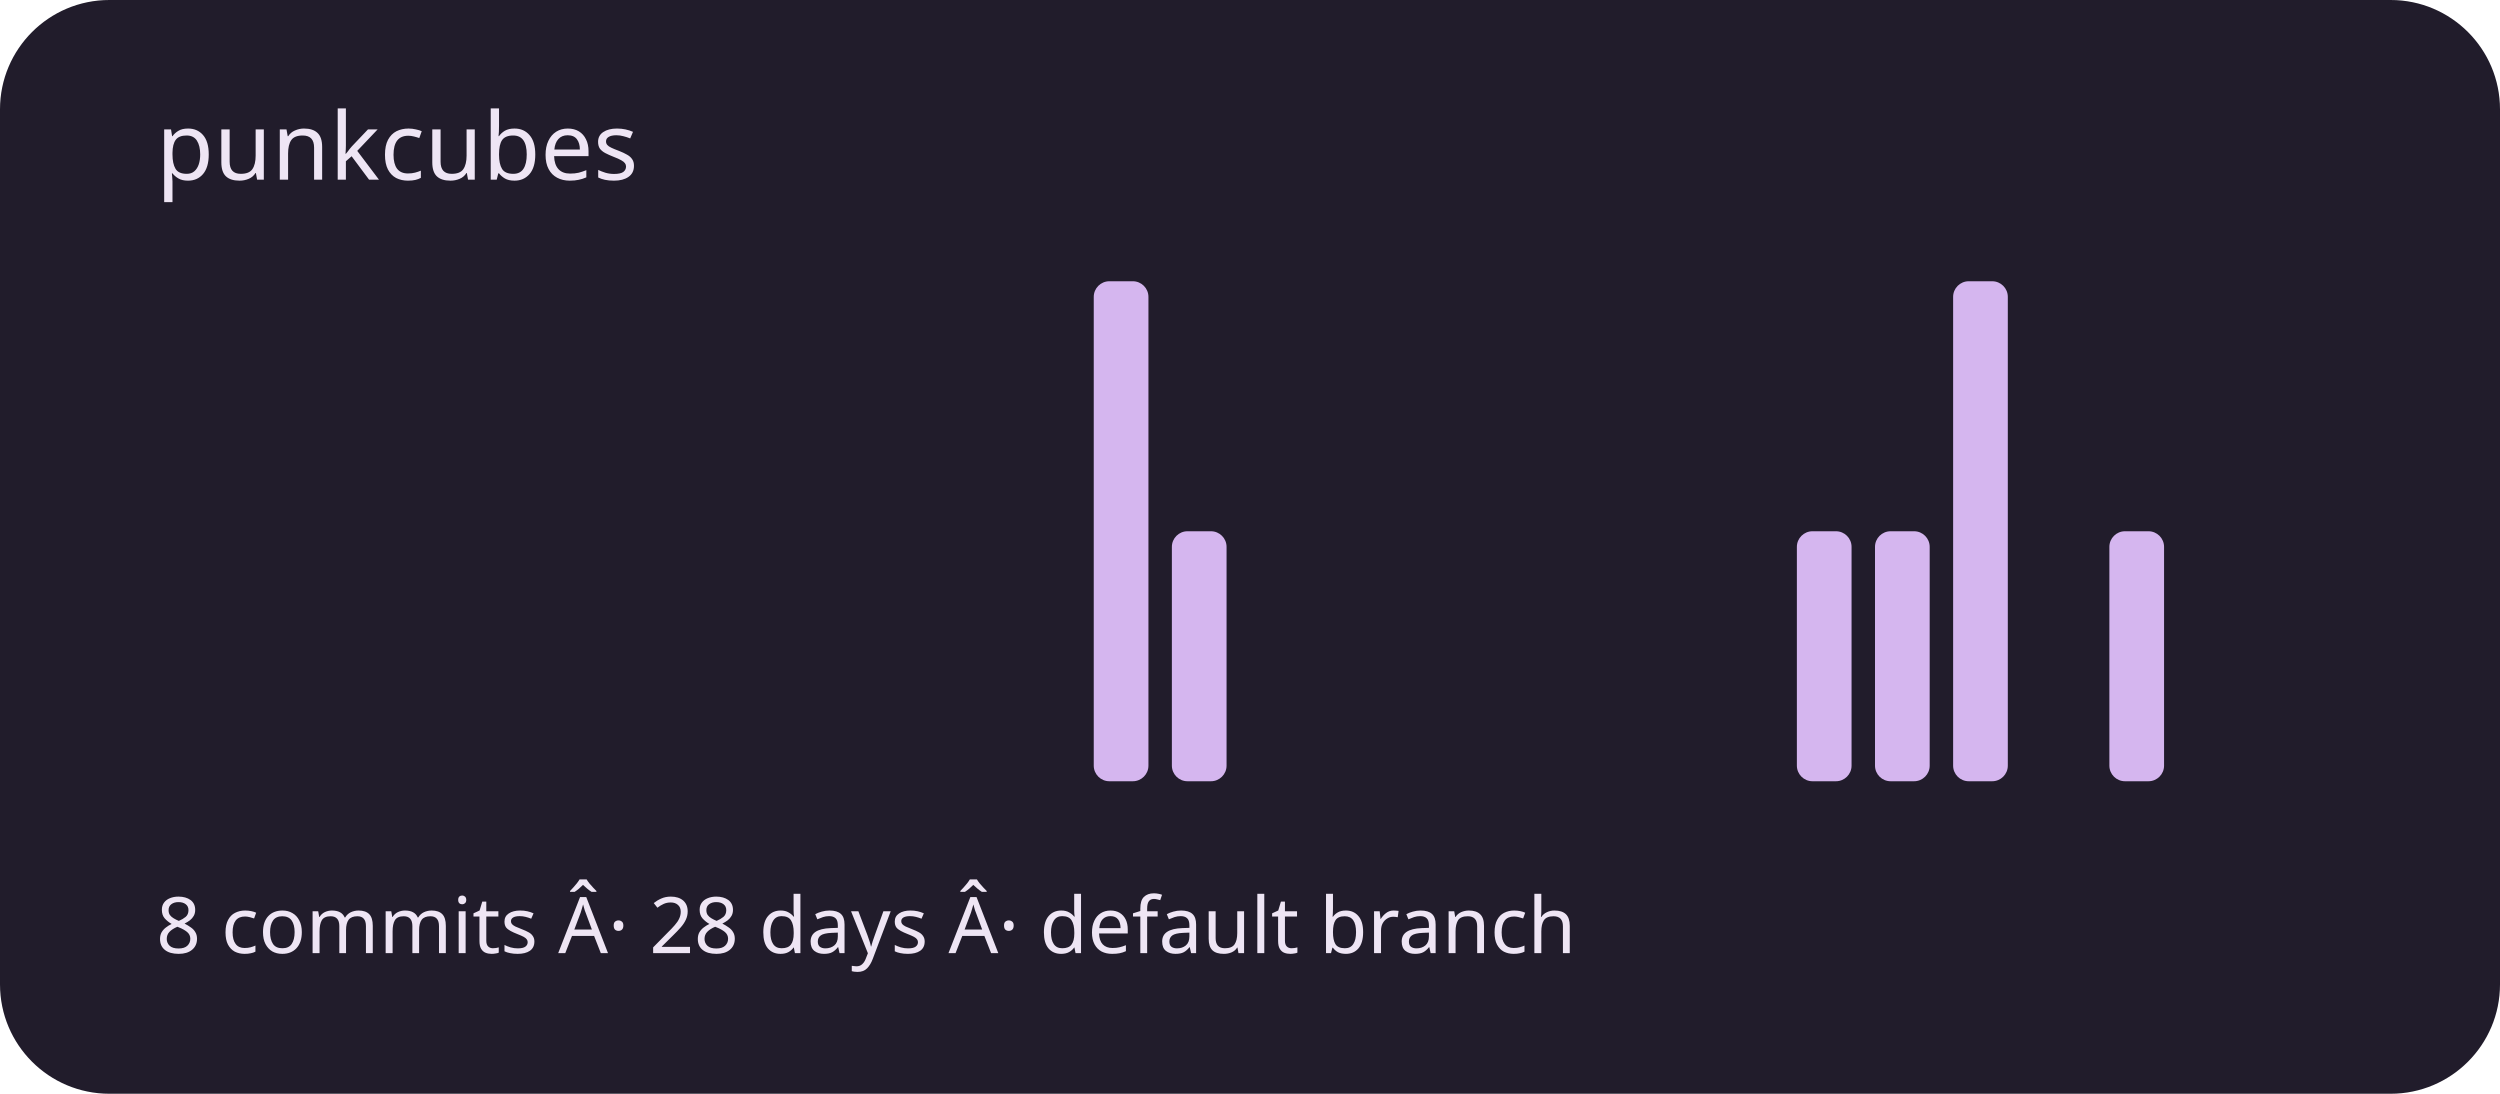
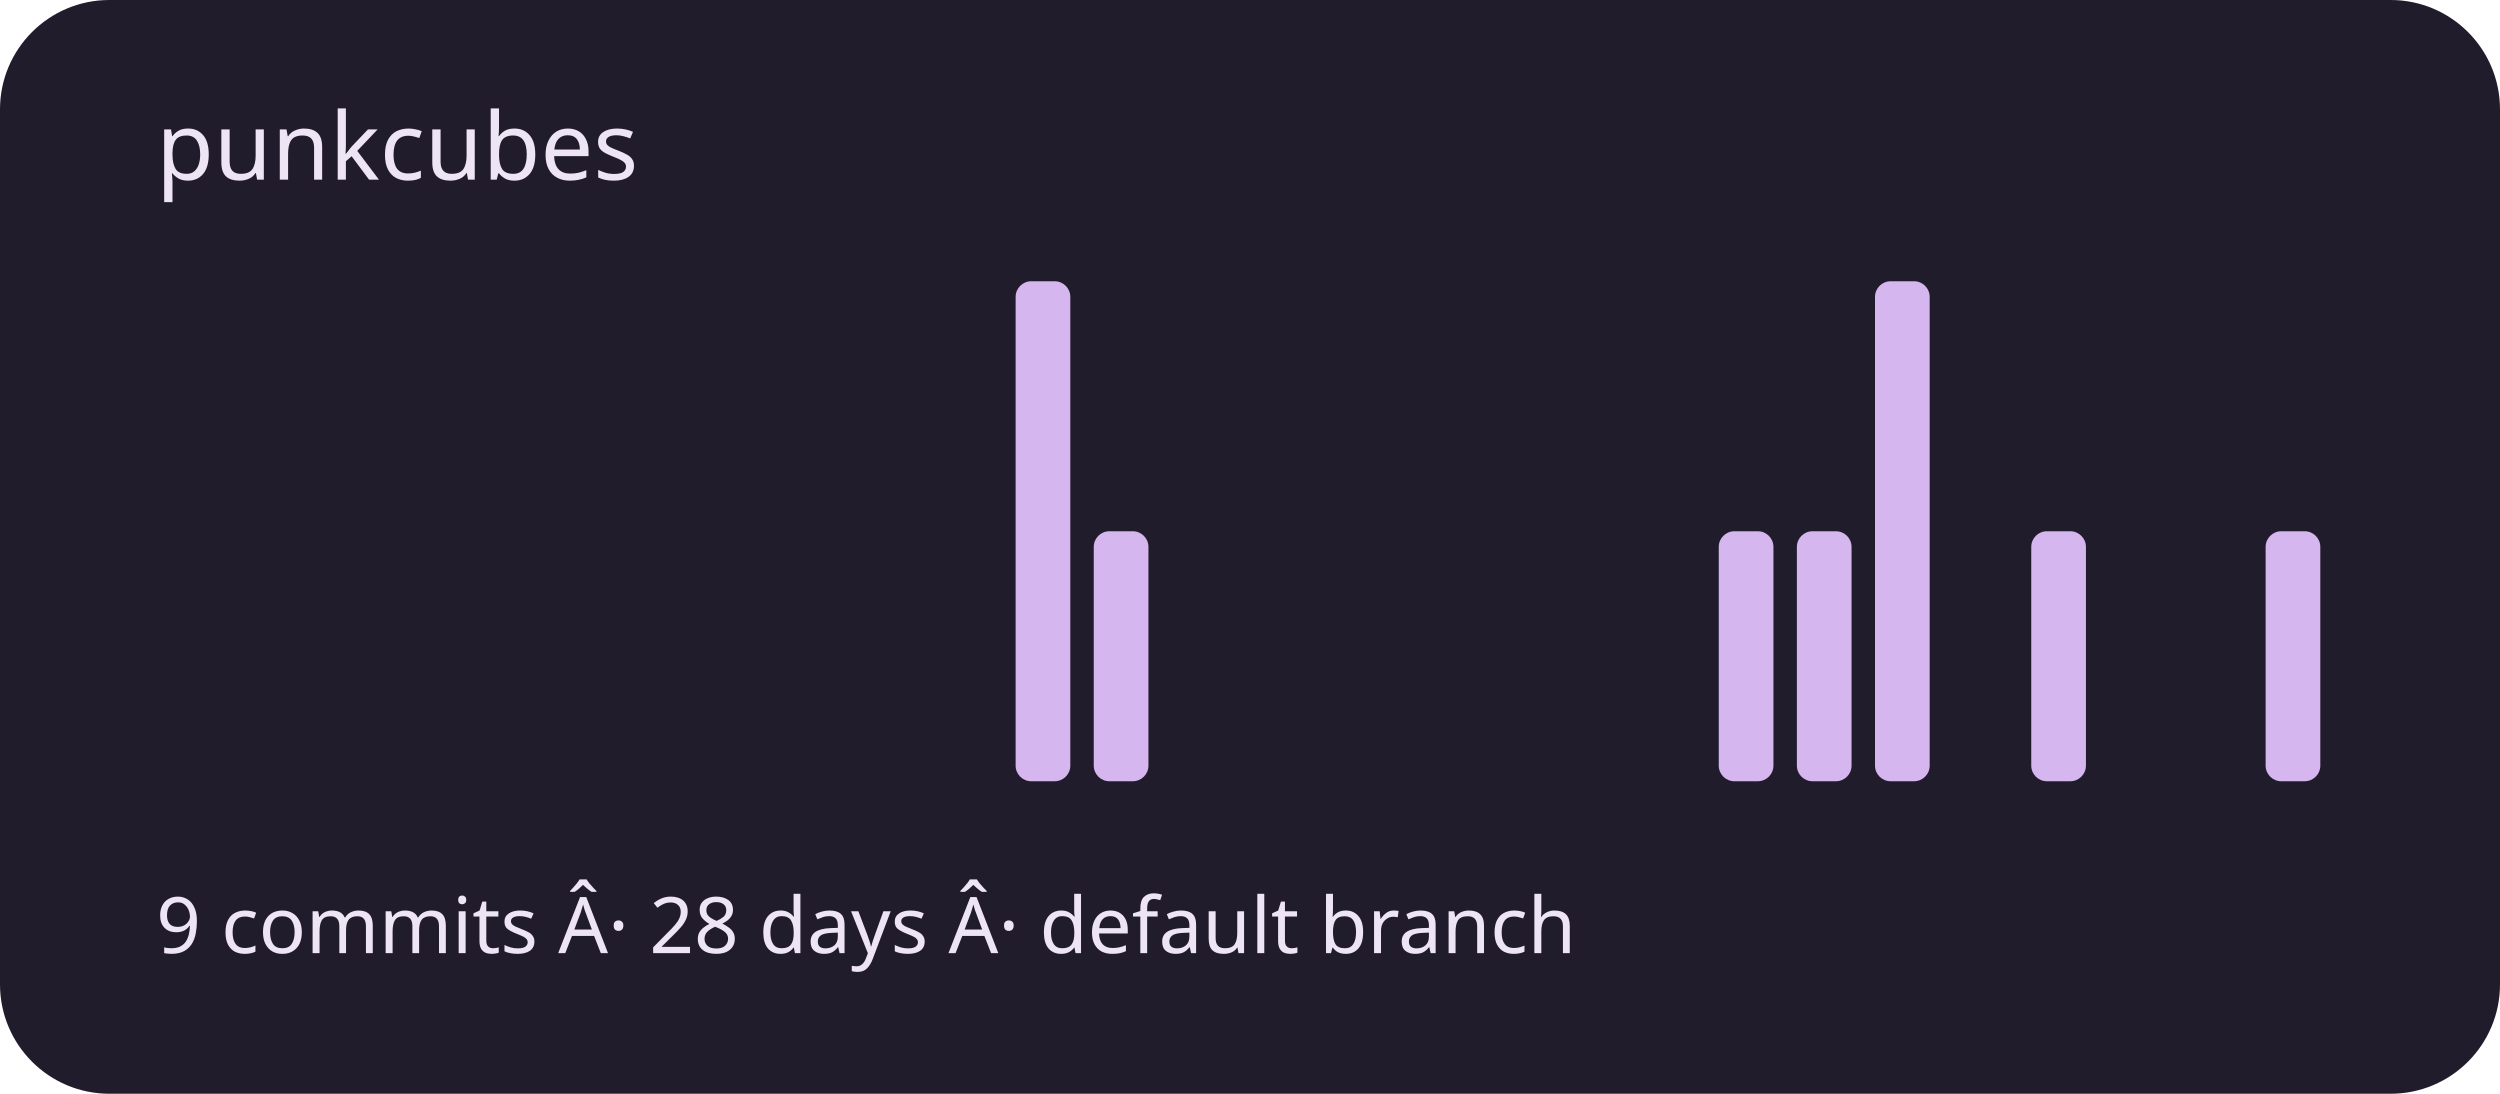
<svg xmlns="http://www.w3.org/2000/svg" viewBox="0 0 320 140" role="img" aria-labelledby="title description">
  <rect width="320" height="140" rx="14" fill="#211c2b" />
  <g fill="#d5b6ef">
    <rect x="20" y="100" width="7" height="0" rx="2" />
    <rect x="30" y="100" width="7" height="0" rx="2" />
    <rect x="40" y="100" width="7" height="0" rx="2" />
    <rect x="50" y="100" width="7" height="0" rx="2" />
    <rect x="60" y="100" width="7" height="0" rx="2" />
    <rect x="70" y="100" width="7" height="0" rx="2" />
    <rect x="80" y="100" width="7" height="0" rx="2" />
    <rect x="90" y="100" width="7" height="0" rx="2" />
    <rect x="100" y="100" width="7" height="0" rx="2" />
    <rect x="110" y="100" width="7" height="0" rx="2" />
    <rect x="120" y="100" width="7" height="0" rx="2" />
-     <rect x="130" y="100" width="7" height="0" rx="2" />
-     <rect x="140" y="36" width="7" height="64" rx="2" />
-     <rect x="150" y="68" width="7" height="32" rx="2" />
+     <rect x="130" y="36" width="7" height="64" rx="2" />
+     <rect x="140" y="68" width="7" height="32" rx="2" />
+     <rect x="150" y="100" width="7" height="0" rx="2" />
    <rect x="160" y="100" width="7" height="0" rx="2" />
    <rect x="170" y="100" width="7" height="0" rx="2" />
    <rect x="180" y="100" width="7" height="0" rx="2" />
    <rect x="190" y="100" width="7" height="0" rx="2" />
    <rect x="200" y="100" width="7" height="0" rx="2" />
    <rect x="210" y="100" width="7" height="0" rx="2" />
-     <rect x="220" y="100" width="7" height="0" rx="2" />
+     <rect x="220" y="68" width="7" height="32" rx="2" />
    <rect x="230" y="68" width="7" height="32" rx="2" />
-     <rect x="240" y="68" width="7" height="32" rx="2" />
-     <rect x="250" y="36" width="7" height="64" rx="2" />
-     <rect x="260" y="100" width="7" height="0" rx="2" />
-     <rect x="270" y="68" width="7" height="32" rx="2" />
+     <rect x="240" y="36" width="7" height="64" rx="2" />
+     <rect x="250" y="100" width="7" height="0" rx="2" />
+     <rect x="260" y="68" width="7" height="32" rx="2" />
+     <rect x="270" y="100" width="7" height="0" rx="2" />
    <rect x="280" y="100" width="7" height="0" rx="2" />
-     <rect x="290" y="100" width="7" height="0" rx="2" />
+     <rect x="290" y="68" width="7" height="32" rx="2" />
  </g>
  <g font-family="system-ui,sans-serif" fill="#eee5f4">
    <text x="20" y="23" font-size="12">punkcubes</text>
-     <text x="20" y="122" font-size="10">8 commits Â· 28 days Â· default branch</text>
+     <text x="20" y="122" font-size="10">9 commits Â· 28 days Â· default branch</text>
  </g>
</svg>
